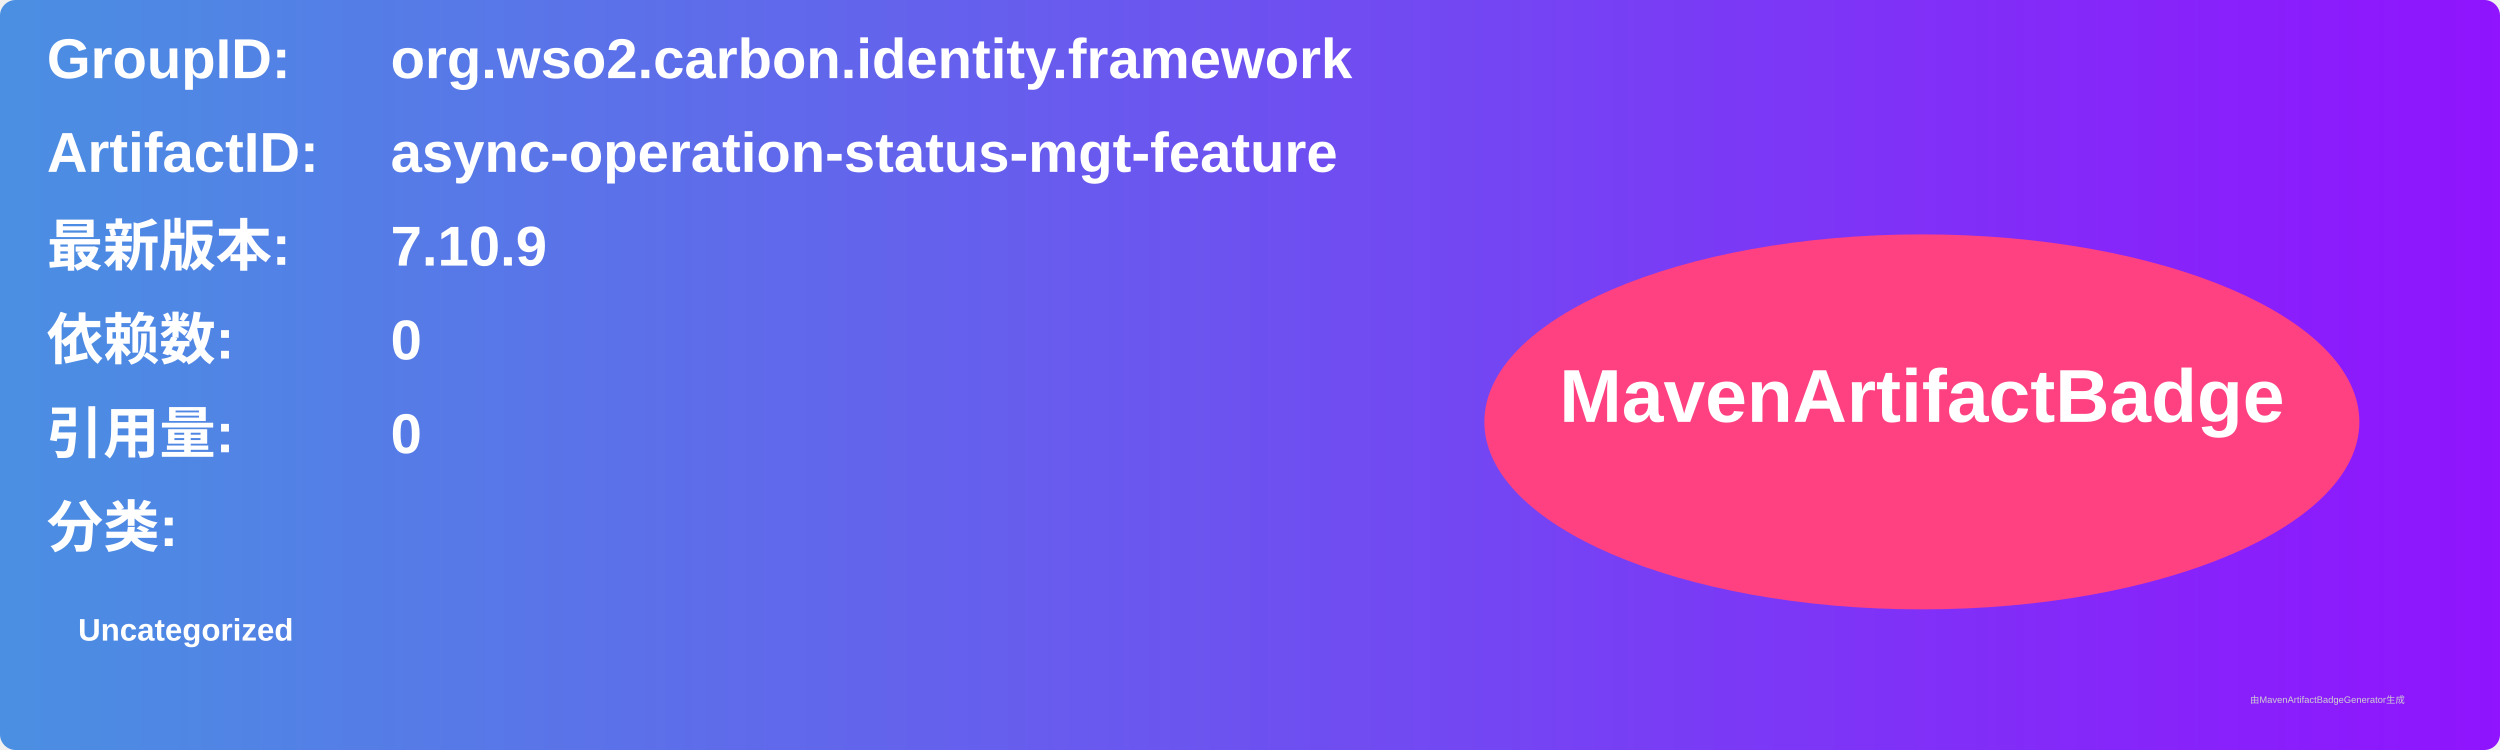
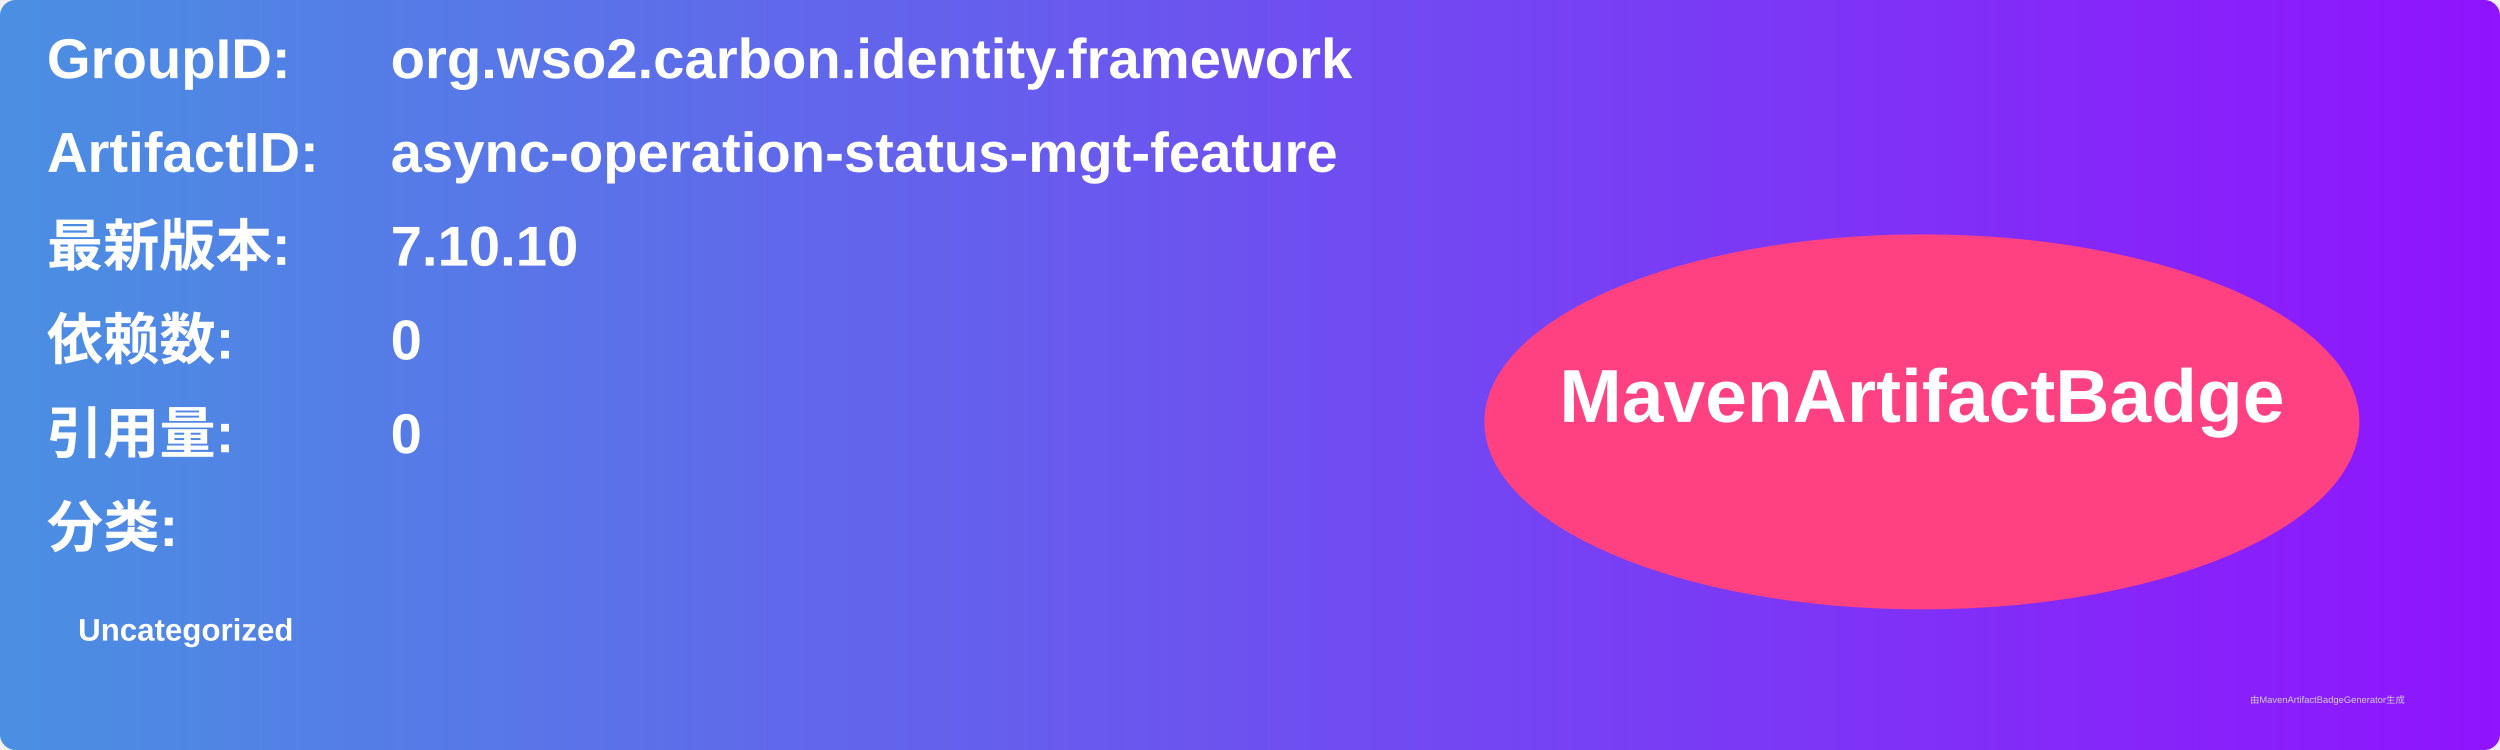
<svg xmlns="http://www.w3.org/2000/svg" width="800" height="240" viewBox="0 0 800 240">
  <linearGradient id="grad" x1="0%" y1="0%" x2="100%" y2="0%">
    <stop offset="0%" stop-color="#4a90e2" />
    <stop offset="100%" stop-color="#9013fe" />
  </linearGradient>
  <rect width="100%" height="100%" rx="5" ry="5" fill="url(#grad)" />
  <g transform="translate(15, 15)">
    <text x="0" y="10" font-family="Arial" font-size="18" fill="white" font-weight="bold" width="260">GroupID:</text>
    <text x="110" y="10" font-family="Arial" font-size="18" fill="white" font-weight="bold" width="460">org.wso2.carbon.identity.framework</text>
    <text x="0" y="40" font-family="Arial" font-size="18" fill="white" font-weight="bold" width="260">ArtifactID:</text>
    <text x="110" y="40" font-family="Arial" font-size="18" fill="white" font-weight="bold" width="460">async-operation-status-mgt-feature</text>
    <text x="0" y="70" font-family="Arial" font-size="18" fill="white" font-weight="bold">最新版本:</text>
    <text x="110" y="70" font-family="Arial" font-size="18" fill="white" font-weight="bold">
-       <tspan font-weight="bold">7.10.9</tspan>
+       <tspan font-weight="bold">7.10.10</tspan>
    </text>
    <text x="0" y="100" font-family="Arial" font-size="18" fill="white" font-weight="bold">依赖数: </text>
    <text x="110" y="100" font-family="Arial" font-size="18" fill="white">
      <tspan font-weight="bold">0</tspan>
    </text>
    <text x="0" y="130" font-family="Arial" font-size="18" fill="white" font-weight="bold">引用量: </text>
    <text x="110" y="130" font-family="Arial" font-size="18" fill="white">
      <tspan font-weight="bold">0</tspan>
    </text>
    <text x="0" y="160" font-family="Arial" font-size="18" fill="white" font-weight="bold">分类:</text>
    <text x="10" y="190" font-family="Arial" font-size="10" fill="white">
      <tspan font-weight="bold">Uncategorized</tspan>
    </text>
    <ellipse cx="600" cy="120" rx="140" ry="60" fill="#ff4081" />
    <text x="600" y="120" text-anchor="middle" font-family="Arial" font-size="24" fill="white" font-weight="bold">MavenArtifactBadge</text>
  </g>
  <text x="720" y="225" font-family="Arial" font-size="3" fill="#d0d0d0">由MavenArtifactBadgeGenerator生成</text>
</svg>
